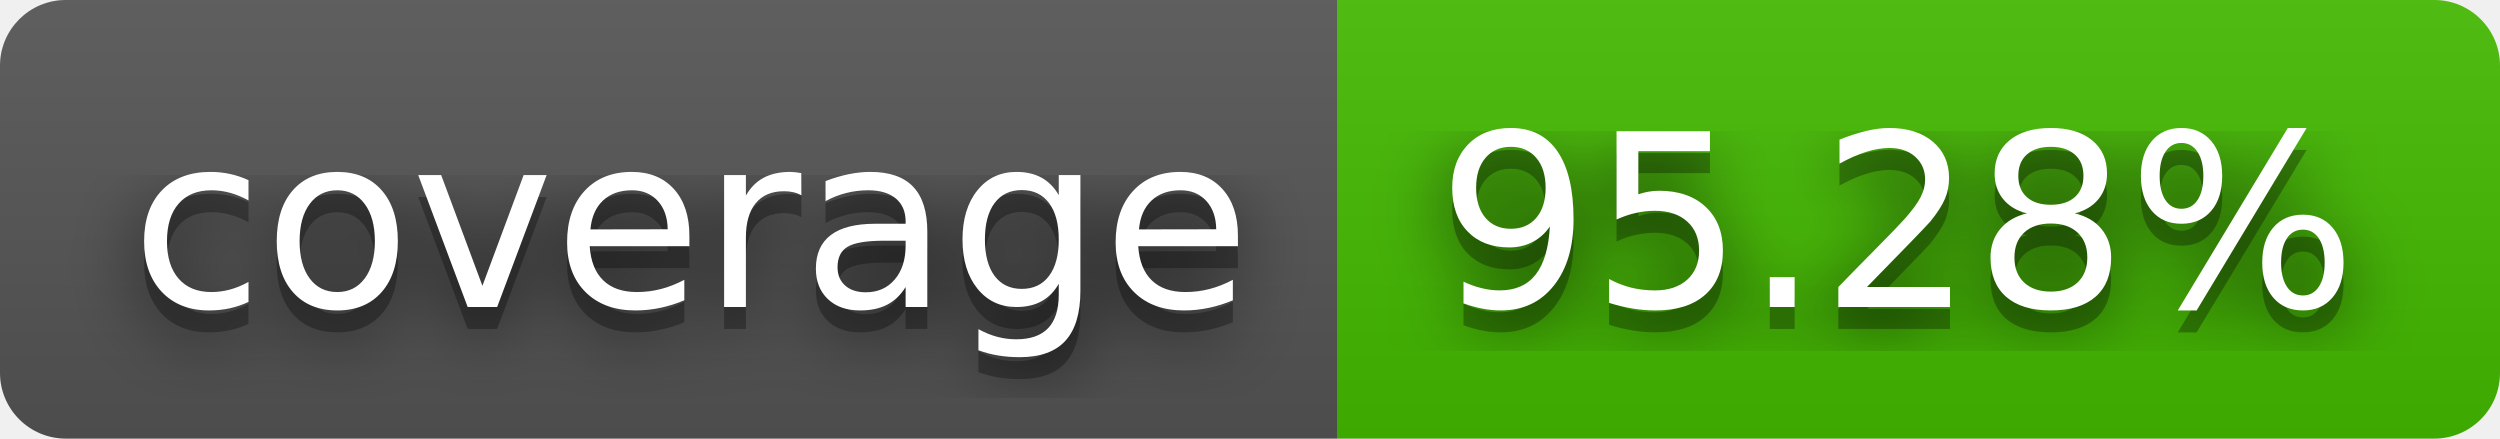
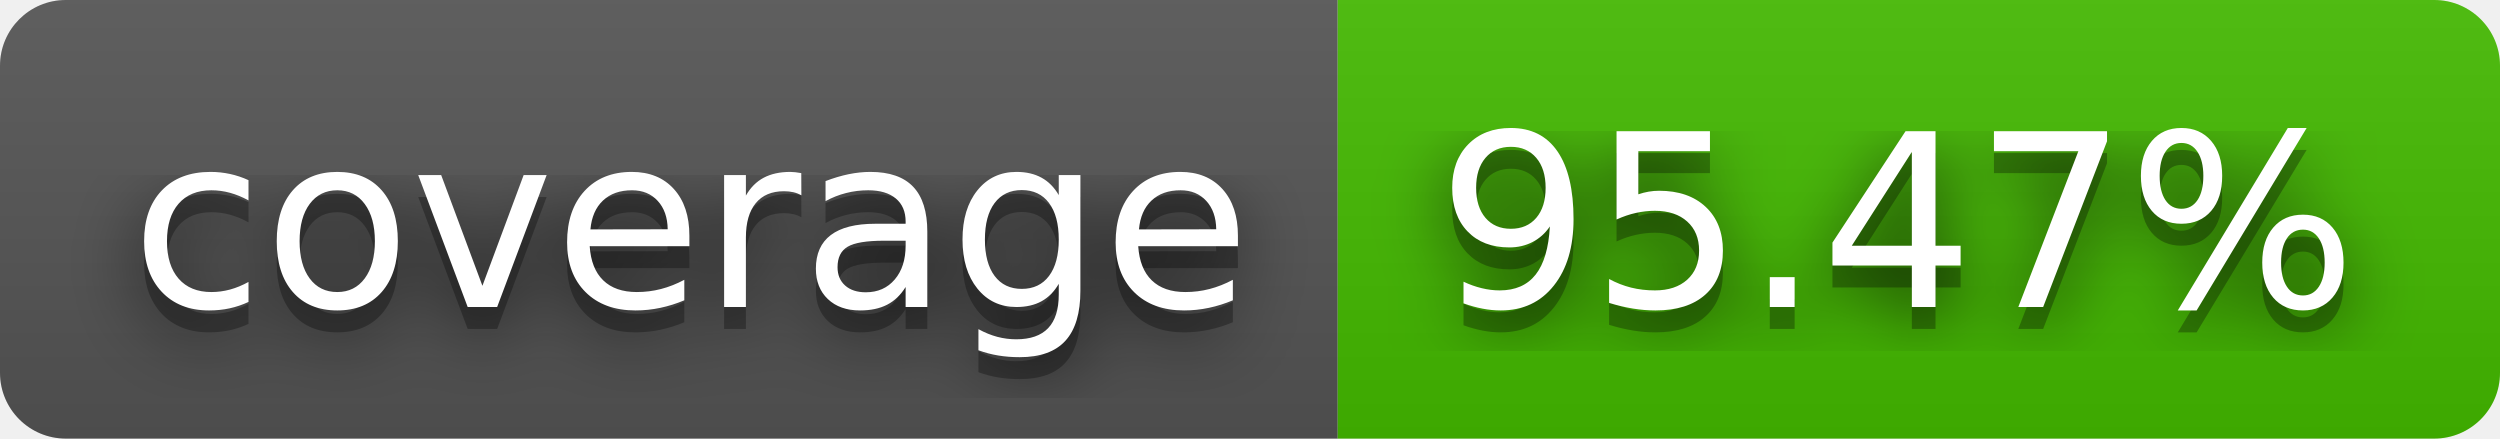
- <svg xmlns="http://www.w3.org/2000/svg" width="114" height="20" role="img" aria-label="coverage: 95.28%">
+ <svg xmlns="http://www.w3.org/2000/svg" width="114" height="20" role="img" aria-label="coverage: 95.47%">
  <filter id="blur">
    <feGaussianBlur stdDeviation="16" />
  </filter>
  <linearGradient id="s" x2="0" y2="100%">
    <stop offset="0" stop-color="#bbb" stop-opacity=".1" />
    <stop offset="1" stop-opacity=".1" />
  </linearGradient>
  <clipPath id="r">
    <rect width="114" height="20" rx="3" />
  </clipPath>
  <g clip-path="url(#r)">
    <rect width="61" height="20" fill="#555" />
    <rect x="61" width="53" height="20" fill="#4b0" />
    <rect width="114" height="20" fill="url(#s)" />
  </g>
  <g fill="#fff" text-anchor="middle" font-family="Verdana,Geneva,DejaVu Sans,sans-serif" text-rendering="geometricPrecision" font-size="110">
    <g transform="scale(.1)">
      <g aria-hidden="true" fill="#010101">
        <text x="315" y="150" fill-opacity=".8" filter="url(#blur)" textLength="510">coverage</text>
        <text x="315" y="150" fill-opacity=".3" textLength="510">coverage</text>
      </g>
      <text x="315" y="140" textLength="510">coverage</text>
    </g>
    <g transform="scale(.1)">
      <g aria-hidden="true" fill="#010101">
-         <text x="865" y="150" fill-opacity=".8" filter="url(#blur)" textLength="430">95.28%</text>
-         <text x="865" y="150" fill-opacity=".3" textLength="430">95.28%</text>
+         <text x="865" y="150" fill-opacity=".8" filter="url(#blur)" textLength="430">95.47%</text>
+         <text x="865" y="150" fill-opacity=".3" textLength="430">95.47%</text>
      </g>
-       <text x="865" y="140" textLength="430">95.28%</text>
+       <text x="865" y="140" textLength="430">95.47%</text>
    </g>
  </g>
</svg>
